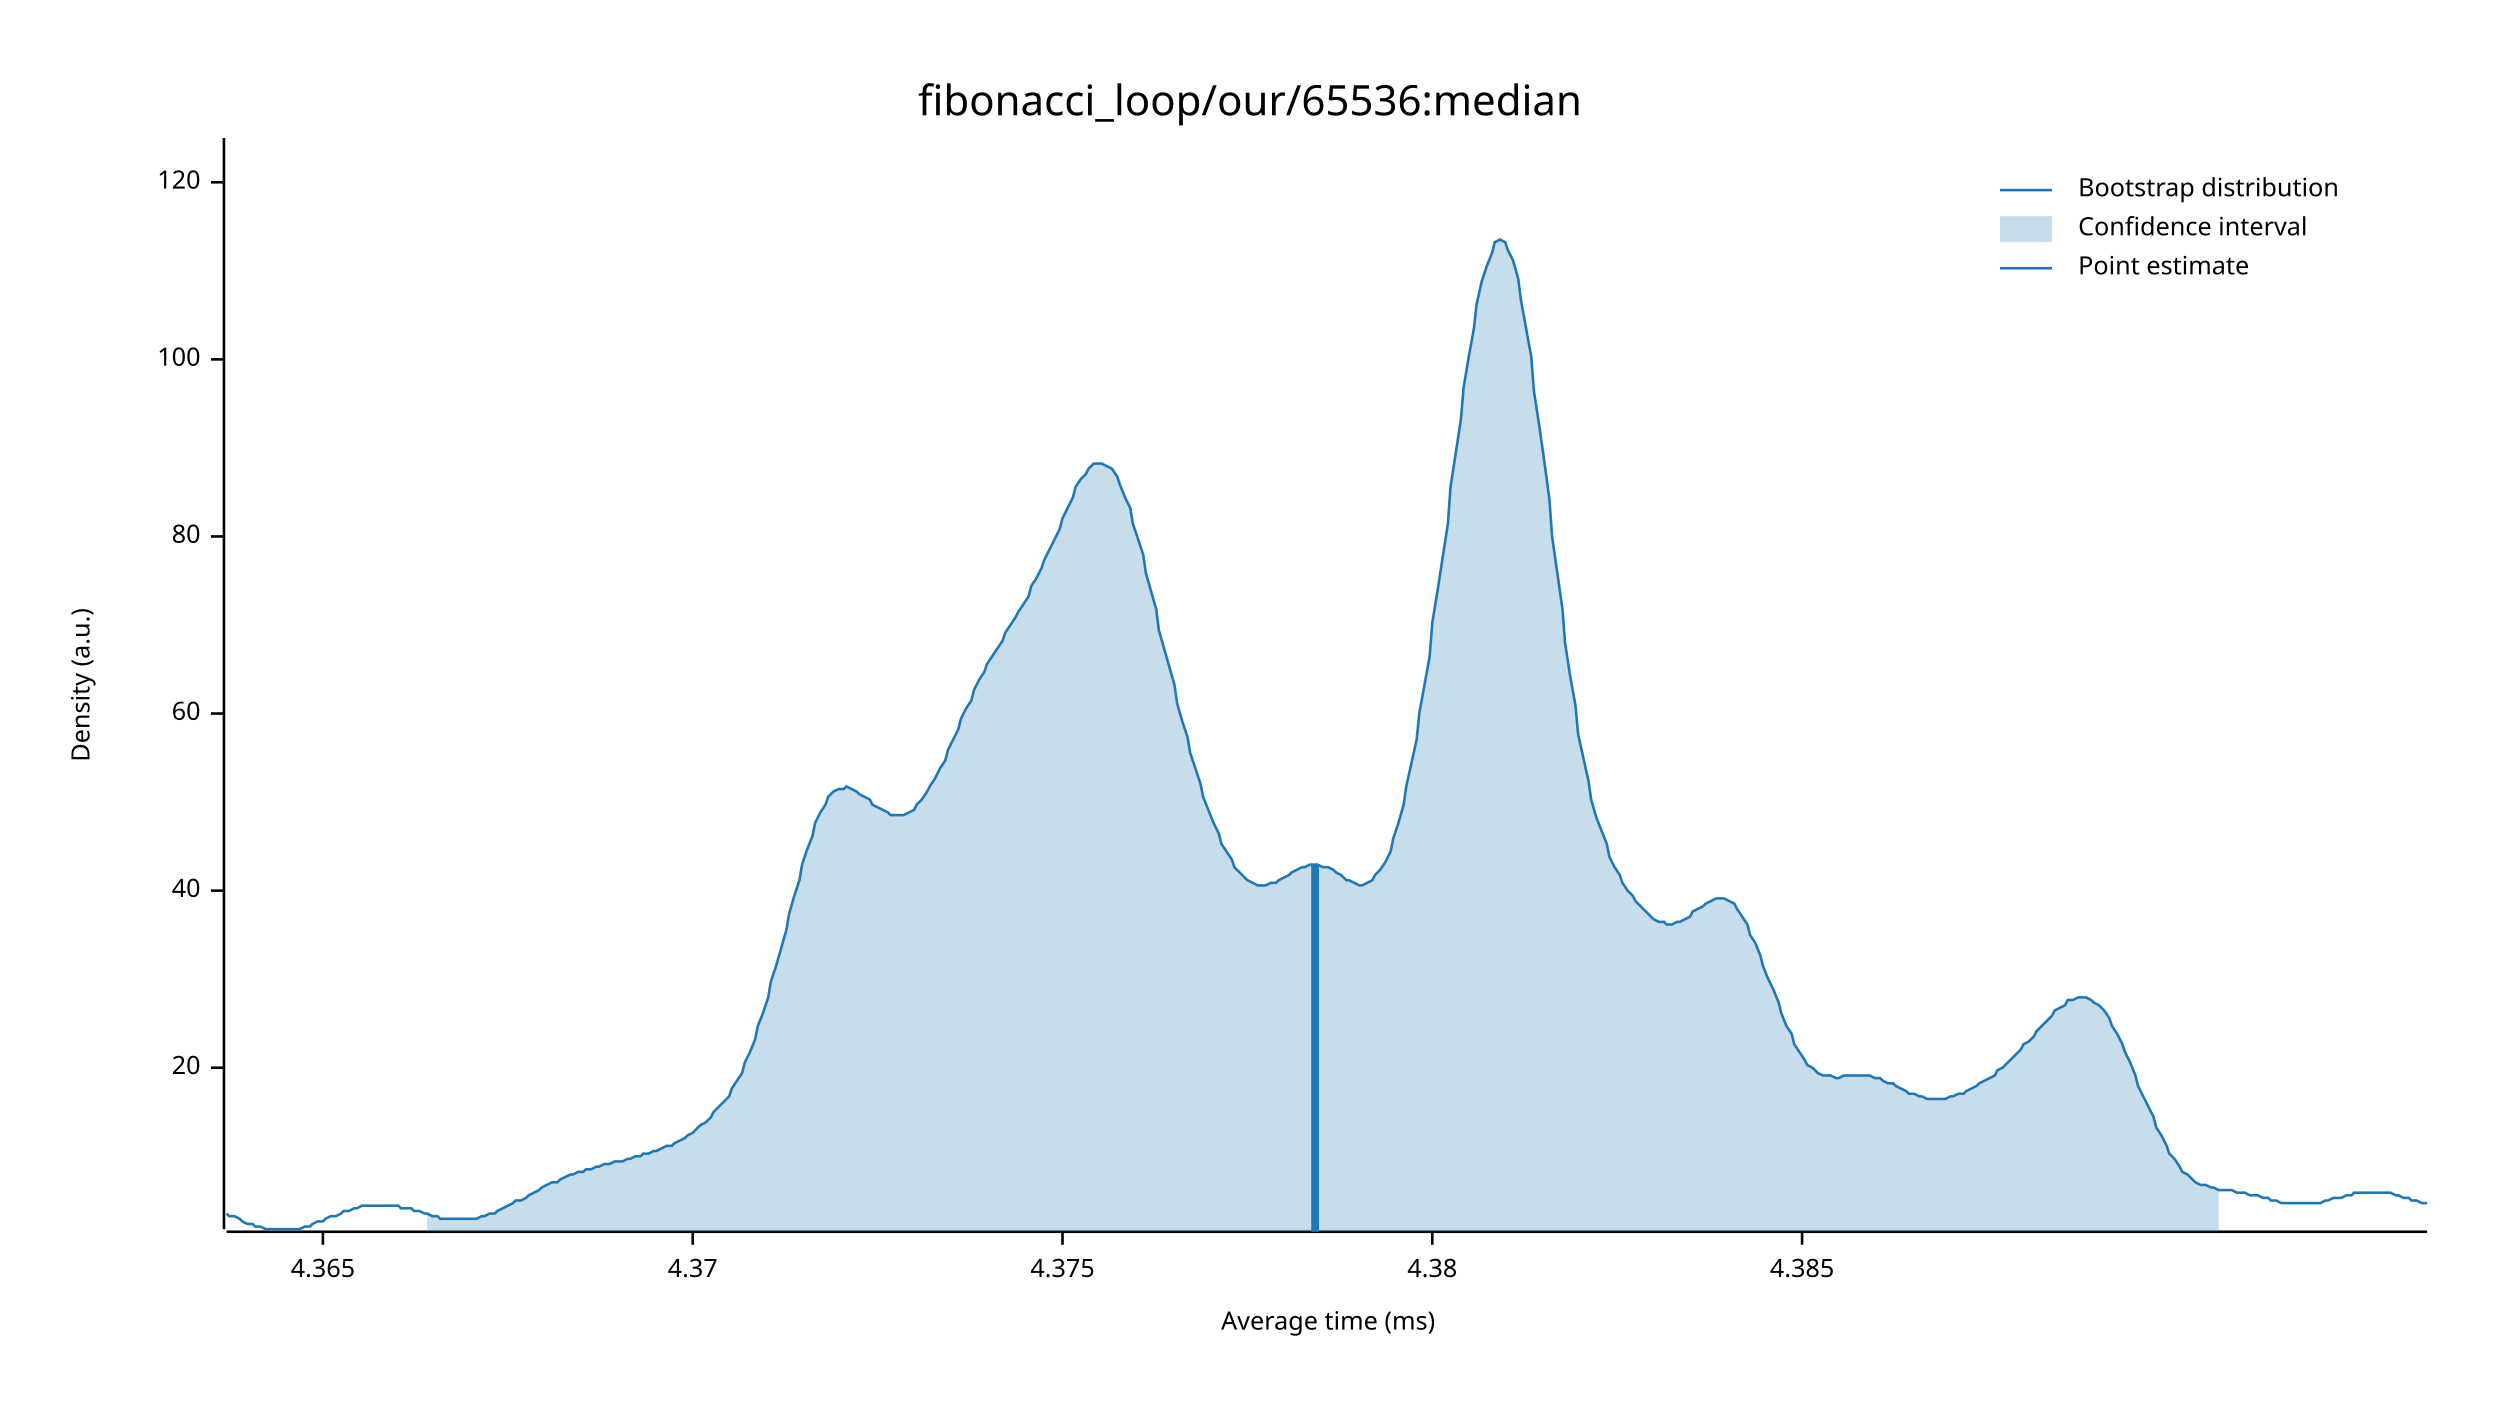
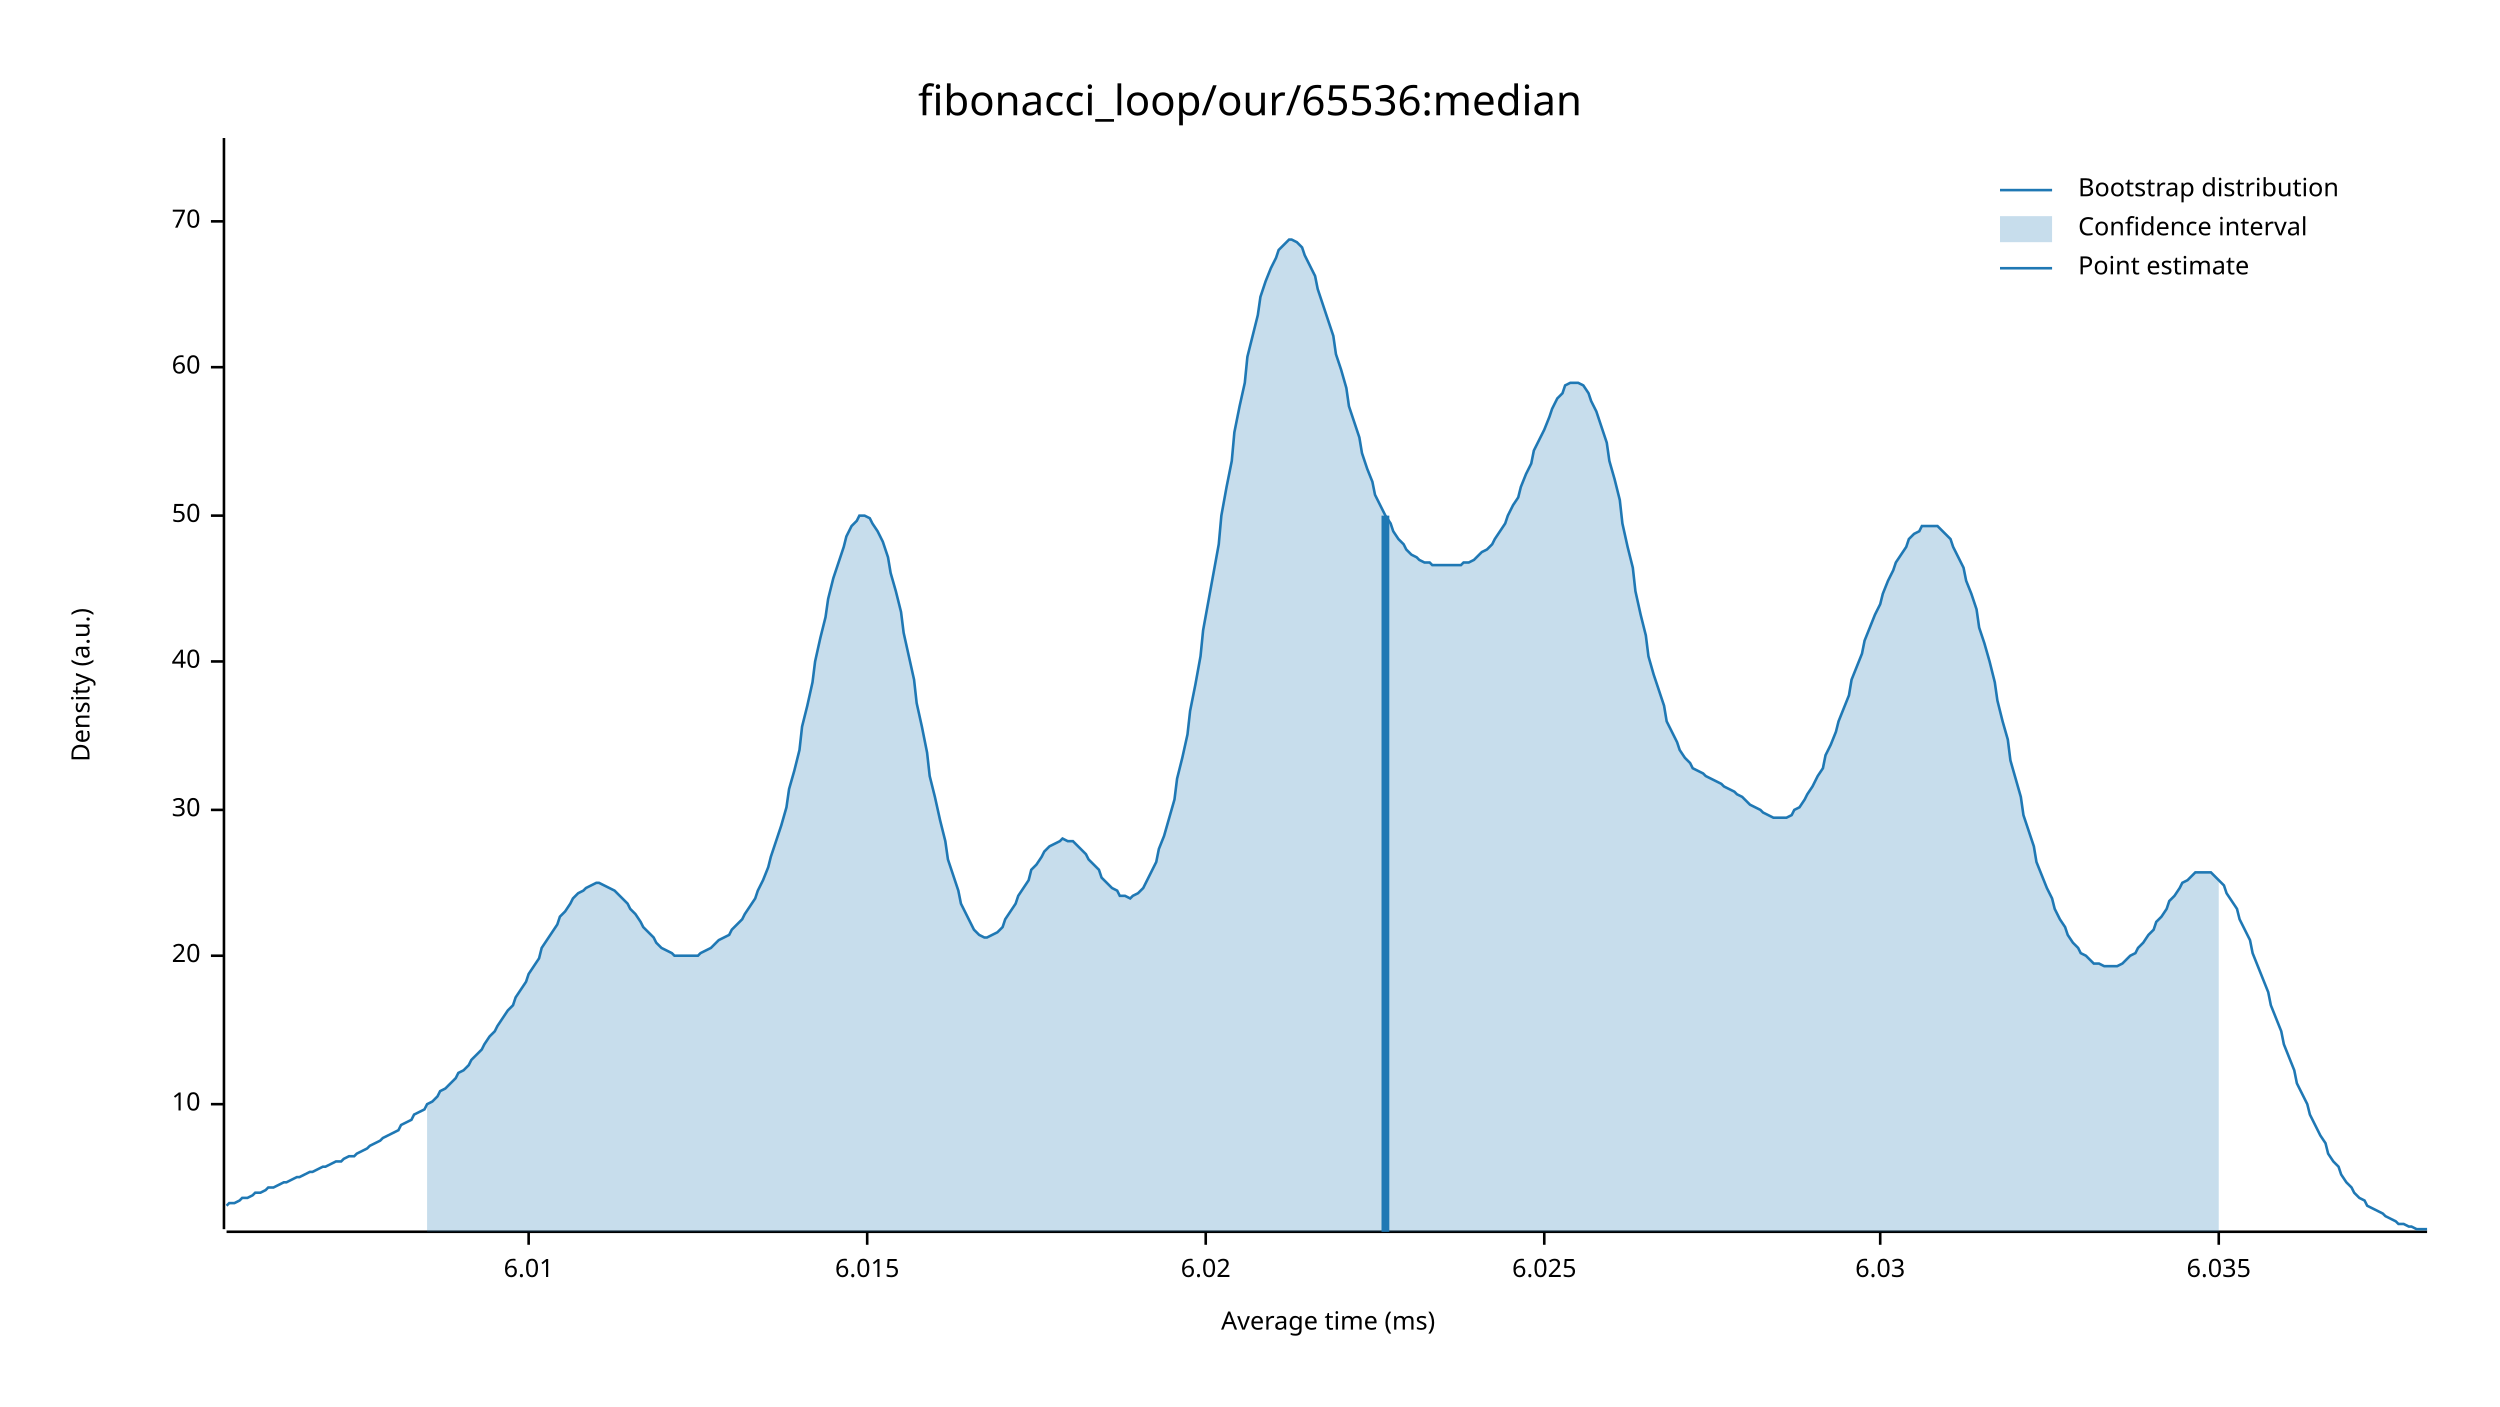
<svg xmlns="http://www.w3.org/2000/svg" width="960" height="540" viewBox="0 0 960 540">
  <text x="480" y="32" dy="0.76em" text-anchor="middle" font-family="sans-serif" font-size="16.129" opacity="1" fill="#000000">
fibonacci_loop/our/65536:median
</text>
  <text x="27" y="263" dy="0.76em" text-anchor="middle" font-family="sans-serif" font-size="9.677" opacity="1" fill="#000000" transform="rotate(270, 27, 263)">
Density (a.u.)
</text>
  <text x="510" y="513" dy="-0.5ex" text-anchor="middle" font-family="sans-serif" font-size="9.677" opacity="1" fill="#000000">
Average time (ms)
</text>
  <polyline fill="none" opacity="1" stroke="#000000" stroke-width="1" points="86,53 86,472 " />
-   <text x="77" y="410" dy="0.5ex" text-anchor="end" font-family="sans-serif" font-size="9.677" opacity="1" fill="#000000">
+   <text x="77" y="424" dy="0.5ex" text-anchor="end" font-family="sans-serif" font-size="9.677" opacity="1" fill="#000000">
+ 10
+ </text>
+   <polyline fill="none" opacity="1" stroke="#000000" stroke-width="1" points="81,424 86,424 " />
+   <text x="77" y="367" dy="0.5ex" text-anchor="end" font-family="sans-serif" font-size="9.677" opacity="1" fill="#000000">
20
</text>
-   <polyline fill="none" opacity="1" stroke="#000000" stroke-width="1" points="81,410 86,410 " />
-   <text x="77" y="342" dy="0.5ex" text-anchor="end" font-family="sans-serif" font-size="9.677" opacity="1" fill="#000000">
+   <polyline fill="none" opacity="1" stroke="#000000" stroke-width="1" points="81,367 86,367 " />
+   <text x="77" y="311" dy="0.5ex" text-anchor="end" font-family="sans-serif" font-size="9.677" opacity="1" fill="#000000">
+ 30
+ </text>
+   <polyline fill="none" opacity="1" stroke="#000000" stroke-width="1" points="81,311 86,311 " />
+   <text x="77" y="254" dy="0.5ex" text-anchor="end" font-family="sans-serif" font-size="9.677" opacity="1" fill="#000000">
40
</text>
-   <polyline fill="none" opacity="1" stroke="#000000" stroke-width="1" points="81,342 86,342 " />
-   <text x="77" y="274" dy="0.5ex" text-anchor="end" font-family="sans-serif" font-size="9.677" opacity="1" fill="#000000">
+   <polyline fill="none" opacity="1" stroke="#000000" stroke-width="1" points="81,254 86,254 " />
+   <text x="77" y="198" dy="0.5ex" text-anchor="end" font-family="sans-serif" font-size="9.677" opacity="1" fill="#000000">
+ 50
+ </text>
+   <polyline fill="none" opacity="1" stroke="#000000" stroke-width="1" points="81,198 86,198 " />
+   <text x="77" y="141" dy="0.5ex" text-anchor="end" font-family="sans-serif" font-size="9.677" opacity="1" fill="#000000">
60
</text>
-   <polyline fill="none" opacity="1" stroke="#000000" stroke-width="1" points="81,274 86,274 " />
-   <text x="77" y="206" dy="0.5ex" text-anchor="end" font-family="sans-serif" font-size="9.677" opacity="1" fill="#000000">
- 80
+   <polyline fill="none" opacity="1" stroke="#000000" stroke-width="1" points="81,141 86,141 " />
+   <text x="77" y="85" dy="0.5ex" text-anchor="end" font-family="sans-serif" font-size="9.677" opacity="1" fill="#000000">
+ 70
</text>
-   <polyline fill="none" opacity="1" stroke="#000000" stroke-width="1" points="81,206 86,206 " />
-   <text x="77" y="138" dy="0.5ex" text-anchor="end" font-family="sans-serif" font-size="9.677" opacity="1" fill="#000000">
- 100
+   <polyline fill="none" opacity="1" stroke="#000000" stroke-width="1" points="81,85 86,85 " />
+   <polyline fill="none" opacity="1" stroke="#000000" stroke-width="1" points="87,473 932,473 " />
+   <text x="203" y="483" dy="0.76em" text-anchor="middle" font-family="sans-serif" font-size="9.677" opacity="1" fill="#000000">
+ 6.01
</text>
-   <polyline fill="none" opacity="1" stroke="#000000" stroke-width="1" points="81,138 86,138 " />
-   <text x="77" y="70" dy="0.5ex" text-anchor="end" font-family="sans-serif" font-size="9.677" opacity="1" fill="#000000">
- 120
+   <polyline fill="none" opacity="1" stroke="#000000" stroke-width="1" points="203,473 203,478 " />
+   <text x="333" y="483" dy="0.76em" text-anchor="middle" font-family="sans-serif" font-size="9.677" opacity="1" fill="#000000">
+ 6.015
</text>
-   <polyline fill="none" opacity="1" stroke="#000000" stroke-width="1" points="81,70 86,70 " />
-   <polyline fill="none" opacity="1" stroke="#000000" stroke-width="1" points="87,473 932,473 " />
-   <text x="124" y="483" dy="0.76em" text-anchor="middle" font-family="sans-serif" font-size="9.677" opacity="1" fill="#000000">
- 4.365
+   <polyline fill="none" opacity="1" stroke="#000000" stroke-width="1" points="333,473 333,478 " />
+   <text x="463" y="483" dy="0.76em" text-anchor="middle" font-family="sans-serif" font-size="9.677" opacity="1" fill="#000000">
+ 6.02
</text>
-   <polyline fill="none" opacity="1" stroke="#000000" stroke-width="1" points="124,473 124,478 " />
-   <text x="266" y="483" dy="0.76em" text-anchor="middle" font-family="sans-serif" font-size="9.677" opacity="1" fill="#000000">
- 4.37
+   <polyline fill="none" opacity="1" stroke="#000000" stroke-width="1" points="463,473 463,478 " />
+   <text x="593" y="483" dy="0.76em" text-anchor="middle" font-family="sans-serif" font-size="9.677" opacity="1" fill="#000000">
+ 6.025
</text>
-   <polyline fill="none" opacity="1" stroke="#000000" stroke-width="1" points="266,473 266,478 " />
-   <text x="408" y="483" dy="0.76em" text-anchor="middle" font-family="sans-serif" font-size="9.677" opacity="1" fill="#000000">
- 4.375
+   <polyline fill="none" opacity="1" stroke="#000000" stroke-width="1" points="593,473 593,478 " />
+   <text x="722" y="483" dy="0.76em" text-anchor="middle" font-family="sans-serif" font-size="9.677" opacity="1" fill="#000000">
+ 6.03
</text>
-   <polyline fill="none" opacity="1" stroke="#000000" stroke-width="1" points="408,473 408,478 " />
-   <text x="550" y="483" dy="0.76em" text-anchor="middle" font-family="sans-serif" font-size="9.677" opacity="1" fill="#000000">
- 4.38
+   <polyline fill="none" opacity="1" stroke="#000000" stroke-width="1" points="722,473 722,478 " />
+   <text x="852" y="483" dy="0.76em" text-anchor="middle" font-family="sans-serif" font-size="9.677" opacity="1" fill="#000000">
+ 6.035
</text>
-   <polyline fill="none" opacity="1" stroke="#000000" stroke-width="1" points="550,473 550,478 " />
-   <text x="692" y="483" dy="0.76em" text-anchor="middle" font-family="sans-serif" font-size="9.677" opacity="1" fill="#000000">
- 4.385
- </text>
-   <polyline fill="none" opacity="1" stroke="#000000" stroke-width="1" points="692,473 692,478 " />
-   <polyline fill="none" opacity="1" stroke="#1F78B4" stroke-width="1" points="87,466 88,467 90,467 92,468 93,469 95,470 97,470 98,471 100,471 102,472 103,472 105,472 107,472 109,472 110,472 112,472 114,472 115,472 117,471 119,471 120,470 122,469 124,469 125,468 127,467 129,467 131,466 132,465 134,465 136,464 137,464 139,463 141,463 142,463 144,463 146,463 147,463 149,463 151,463 153,463 154,464 156,464 158,464 159,465 161,465 163,466 164,466 166,467 168,467 169,468 171,468 173,468 175,468 176,468 178,468 180,468 181,468 183,468 185,467 186,467 188,466 190,466 191,465 193,464 195,463 197,462 198,461 200,461 202,460 203,459 205,458 207,457 208,456 210,455 212,454 214,454 215,453 217,452 219,451 220,451 222,450 224,450 225,449 227,449 229,448 230,448 232,447 234,447 236,446 237,446 239,446 241,445 242,445 244,444 246,444 247,443 249,443 251,442 252,442 254,441 256,440 258,440 259,439 261,438 263,437 264,436 266,435 268,433 269,432 271,431 273,429 274,427 276,425 278,423 280,421 281,418 283,415 285,412 286,408 288,404 290,399 291,394 293,389 295,383 296,377 298,371 300,364 302,357 303,351 305,344 307,338 308,332 310,326 312,321 313,316 315,312 317,309 318,306 320,304 322,303 324,303 325,302 327,303 329,304 330,305 332,306 334,307 335,309 337,310 339,311 341,312 342,313 344,313 346,313 347,313 349,312 351,311 352,309 354,307 356,304 357,302 359,299 361,295 363,292 364,288 366,284 368,280 369,276 371,272 373,269 374,265 376,261 378,258 379,255 381,252 383,249 385,246 386,243 388,240 390,237 391,235 393,232 395,229 396,225 398,222 400,218 401,215 403,211 405,207 407,203 408,199 410,195 412,191 413,187 415,184 417,182 418,180 420,178 422,178 423,178 425,179 427,180 429,183 430,186 432,191 434,195 435,201 437,207 439,213 440,220 442,227 444,234 445,242 447,249 449,256 451,263 452,270 454,277 456,283 457,289 459,295 461,301 462,306 464,311 466,316 468,320 469,324 471,327 473,330 474,333 476,335 478,337 479,338 481,339 483,340 484,340 486,340 488,339 490,339 491,338 493,337 495,336 496,335 498,334 500,333 501,333 503,332 505,332 506,332 508,333 510,333 512,334 513,335 515,336 517,338 518,338 520,339 522,340 523,340 525,339 527,338 528,336 530,334 532,331 534,327 535,322 537,316 539,309 540,302 542,293 544,284 545,274 547,263 549,252 550,239 552,227 554,214 556,201 557,187 559,174 561,161 562,149 564,137 566,126 567,117 569,108 571,102 573,97 574,93 576,92 578,93 579,96 581,100 583,107 584,115 586,126 588,137 589,150 591,163 593,177 595,192 596,206 598,220 600,234 601,247 603,260 605,271 606,282 608,291 610,300 611,307 613,314 615,319 617,324 618,329 620,333 622,336 623,339 625,342 627,344 628,346 630,348 632,350 633,351 635,353 637,354 639,354 640,355 642,355 644,354 645,354 647,353 649,352 650,350 652,349 654,348 655,347 657,346 659,345 661,345 662,345 664,346 666,347 667,349 669,352 671,355 672,359 674,362 676,367 677,371 679,376 681,380 683,385 684,389 686,394 688,397 689,401 691,404 693,407 694,409 696,410 698,412 700,413 701,413 703,413 705,414 706,414 708,413 710,413 711,413 713,413 715,413 716,413 718,413 720,414 722,414 723,415 725,416 727,416 728,417 730,418 732,419 733,420 735,420 737,421 738,421 740,422 742,422 744,422 745,422 747,422 749,421 750,421 752,420 754,420 755,419 757,418 759,417 760,416 762,415 764,414 766,413 767,411 769,410 771,408 772,407 774,405 776,403 777,401 779,400 781,398 782,396 784,394 786,392 788,390 789,388 791,387 793,386 794,384 796,384 798,383 799,383 801,383 803,384 804,385 806,386 808,388 810,391 811,394 813,397 815,401 816,404 818,408 820,413 821,417 823,421 825,425 827,429 828,433 830,436 832,440 833,443 835,445 837,448 838,450 840,451 842,453 843,454 845,455 847,455 849,456 850,456 852,457 854,457 855,457 857,457 859,458 860,458 862,458 864,459 865,459 867,459 869,460 871,460 872,461 874,461 876,462 877,462 879,462 881,462 882,462 884,462 886,462 887,462 889,462 891,462 893,461 894,461 896,460 898,460 899,460 901,459 903,459 904,458 906,458 908,458 909,458 911,458 913,458 915,458 916,458 918,458 920,459 921,459 923,460 925,460 926,461 928,461 930,462 932,462 " />
-   <polygon opacity="0.25" fill="#1F78B4" points="164,466 166,467 168,467 169,468 171,468 173,468 175,468 176,468 178,468 180,468 181,468 183,468 185,467 186,467 188,466 190,466 191,465 193,464 195,463 197,462 198,461 200,461 202,460 203,459 205,458 207,457 208,456 210,455 212,454 214,454 215,453 217,452 219,451 220,451 222,450 224,450 225,449 227,449 229,448 230,448 232,447 234,447 236,446 237,446 239,446 241,445 242,445 244,444 246,444 247,443 249,443 251,442 252,442 254,441 256,440 258,440 259,439 261,438 263,437 264,436 266,435 268,433 269,432 271,431 273,429 274,427 276,425 278,423 280,421 281,418 283,415 285,412 286,408 288,404 290,399 291,394 293,389 295,383 296,377 298,371 300,364 302,357 303,351 305,344 307,338 308,332 310,326 312,321 313,316 315,312 317,309 318,306 320,304 322,303 324,303 325,302 327,303 329,304 330,305 332,306 334,307 335,309 337,310 339,311 341,312 342,313 344,313 346,313 347,313 349,312 351,311 352,309 354,307 356,304 357,302 359,299 361,295 363,292 364,288 366,284 368,280 369,276 371,272 373,269 374,265 376,261 378,258 379,255 381,252 383,249 385,246 386,243 388,240 390,237 391,235 393,232 395,229 396,225 398,222 400,218 401,215 403,211 405,207 407,203 408,199 410,195 412,191 413,187 415,184 417,182 418,180 420,178 422,178 423,178 425,179 427,180 429,183 430,186 432,191 434,195 435,201 437,207 439,213 440,220 442,227 444,234 445,242 447,249 449,256 451,263 452,270 454,277 456,283 457,289 459,295 461,301 462,306 464,311 466,316 468,320 469,324 471,327 473,330 474,333 476,335 478,337 479,338 481,339 483,340 484,340 486,340 488,339 490,339 491,338 493,337 495,336 496,335 498,334 500,333 501,333 503,332 505,332 506,332 508,333 510,333 512,334 513,335 515,336 517,338 518,338 520,339 522,340 523,340 525,339 527,338 528,336 530,334 532,331 534,327 535,322 537,316 539,309 540,302 542,293 544,284 545,274 547,263 549,252 550,239 552,227 554,214 556,201 557,187 559,174 561,161 562,149 564,137 566,126 567,117 569,108 571,102 573,97 574,93 576,92 578,93 579,96 581,100 583,107 584,115 586,126 588,137 589,150 591,163 593,177 595,192 596,206 598,220 600,234 601,247 603,260 605,271 606,282 608,291 610,300 611,307 613,314 615,319 617,324 618,329 620,333 622,336 623,339 625,342 627,344 628,346 630,348 632,350 633,351 635,353 637,354 639,354 640,355 642,355 644,354 645,354 647,353 649,352 650,350 652,349 654,348 655,347 657,346 659,345 661,345 662,345 664,346 666,347 667,349 669,352 671,355 672,359 674,362 676,367 677,371 679,376 681,380 683,385 684,389 686,394 688,397 689,401 691,404 693,407 694,409 696,410 698,412 700,413 701,413 703,413 705,414 706,414 708,413 710,413 711,413 713,413 715,413 716,413 718,413 720,414 722,414 723,415 725,416 727,416 728,417 730,418 732,419 733,420 735,420 737,421 738,421 740,422 742,422 744,422 745,422 747,422 749,421 750,421 752,420 754,420 755,419 757,418 759,417 760,416 762,415 764,414 766,413 767,411 769,410 771,408 772,407 774,405 776,403 777,401 779,400 781,398 782,396 784,394 786,392 788,390 789,388 791,387 793,386 794,384 796,384 798,383 799,383 801,383 803,384 804,385 806,386 808,388 810,391 811,394 813,397 815,401 816,404 818,408 820,413 821,417 823,421 825,425 827,429 828,433 830,436 832,440 833,443 835,445 837,448 838,450 840,451 842,453 843,454 845,455 847,455 849,456 850,456 852,457 852,473 164,473 " />
-   <polyline fill="none" opacity="1" stroke="#1F78B4" stroke-width="3" points="505,473 505,332 " />
+   <polyline fill="none" opacity="1" stroke="#000000" stroke-width="1" points="852,473 852,478 " />
+   <polyline fill="none" opacity="1" stroke="#1F78B4" stroke-width="1" points="87,463 88,462 90,462 92,461 93,460 95,460 97,459 98,458 100,458 102,457 103,456 105,456 107,455 109,454 110,454 112,453 114,452 115,452 117,451 119,450 120,450 122,449 124,448 125,448 127,447 129,446 131,446 132,445 134,444 136,444 137,443 139,442 141,441 142,440 144,439 146,438 147,437 149,436 151,435 153,434 154,432 156,431 158,430 159,428 161,427 163,426 164,424 166,423 168,421 169,419 171,418 173,416 175,414 176,412 178,411 180,409 181,407 183,405 185,403 186,401 188,398 190,396 191,394 193,391 195,388 197,386 198,383 200,380 202,377 203,374 205,371 207,368 208,364 210,361 212,358 214,355 215,352 217,350 219,347 220,345 222,343 224,342 225,341 227,340 229,339 230,339 232,340 234,341 236,342 237,343 239,345 241,347 242,349 244,351 246,354 247,356 249,358 251,360 252,362 254,364 256,365 258,366 259,367 261,367 263,367 264,367 266,367 268,367 269,366 271,365 273,364 274,363 276,361 278,360 280,359 281,357 283,355 285,353 286,351 288,348 290,345 291,342 293,338 295,333 296,329 298,323 300,317 302,310 303,303 305,296 307,288 308,279 310,271 312,262 313,254 315,245 317,237 318,230 320,222 322,216 324,210 325,206 327,202 329,200 330,198 332,198 334,199 335,201 337,204 339,208 341,214 342,220 344,227 346,235 347,243 349,252 351,261 352,270 354,279 356,289 357,298 359,306 361,315 363,323 364,330 366,336 368,342 369,347 371,351 373,355 374,357 376,359 378,360 379,360 381,359 383,358 385,356 386,353 388,350 390,347 391,344 393,341 395,338 396,334 398,332 400,329 401,327 403,325 405,324 407,323 408,322 410,323 412,323 413,324 415,326 417,328 418,330 420,332 422,334 423,337 425,339 427,341 429,342 430,344 432,344 434,345 435,344 437,343 439,341 440,339 442,335 444,331 445,326 447,321 449,314 451,307 452,299 454,291 456,282 457,273 459,263 461,252 462,242 464,231 466,220 468,209 469,198 471,187 473,177 474,166 476,156 478,147 479,137 481,129 483,121 484,114 486,108 488,103 490,99 491,96 493,94 495,92 496,92 498,93 500,95 501,98 503,102 505,106 506,111 508,117 510,123 512,129 513,136 515,142 517,149 518,156 520,162 522,168 523,174 525,180 527,185 528,190 530,194 532,198 534,201 535,204 537,207 539,209 540,211 542,213 544,214 545,215 547,216 549,216 550,217 552,217 554,217 556,217 557,217 559,217 561,217 562,216 564,216 566,215 567,214 569,212 571,211 573,209 574,207 576,204 578,201 579,198 581,194 583,191 584,187 586,182 588,178 589,173 591,169 593,165 595,160 596,157 598,153 600,151 601,148 603,147 605,147 606,147 608,148 610,151 611,154 613,158 615,164 617,170 618,177 620,184 622,192 623,201 625,210 627,218 628,227 630,236 632,244 633,252 635,259 637,265 639,271 640,277 642,281 644,285 645,288 647,291 649,293 650,295 652,296 654,297 655,298 657,299 659,300 661,301 662,302 664,303 666,304 667,305 669,306 671,308 672,309 674,310 676,311 677,312 679,313 681,314 683,314 684,314 686,314 688,313 689,311 691,310 693,307 694,305 696,302 698,298 700,295 701,290 703,286 705,281 706,277 708,272 710,267 711,261 713,256 715,251 716,246 718,241 720,236 722,232 723,228 725,223 727,219 728,216 730,213 732,210 733,207 735,205 737,204 738,202 740,202 742,202 744,202 745,203 747,205 749,207 750,210 752,214 754,218 755,223 757,228 759,234 760,241 762,247 764,254 766,262 767,269 769,277 771,284 772,292 774,299 776,306 777,313 779,319 781,325 782,331 784,336 786,341 788,345 789,349 791,353 793,356 794,359 796,362 798,364 799,366 801,367 803,369 804,370 806,370 808,371 810,371 811,371 813,371 815,370 816,369 818,367 820,366 821,364 823,362 825,359 827,357 828,354 830,352 832,349 833,346 835,344 837,341 838,339 840,338 842,336 843,335 845,335 847,335 849,335 850,336 852,338 854,340 855,343 857,346 859,349 860,353 862,357 864,361 865,366 867,371 869,376 871,381 872,386 874,391 876,396 877,401 879,406 881,411 882,416 884,420 886,424 887,428 889,432 891,436 893,439 894,443 896,446 898,448 899,451 901,454 903,456 904,458 906,460 908,461 909,463 911,464 913,465 915,466 916,467 918,468 920,469 921,470 923,470 925,471 926,471 928,472 930,472 932,472 " />
+   <polygon opacity="0.25" fill="#1F78B4" points="164,424 166,423 168,421 169,419 171,418 173,416 175,414 176,412 178,411 180,409 181,407 183,405 185,403 186,401 188,398 190,396 191,394 193,391 195,388 197,386 198,383 200,380 202,377 203,374 205,371 207,368 208,364 210,361 212,358 214,355 215,352 217,350 219,347 220,345 222,343 224,342 225,341 227,340 229,339 230,339 232,340 234,341 236,342 237,343 239,345 241,347 242,349 244,351 246,354 247,356 249,358 251,360 252,362 254,364 256,365 258,366 259,367 261,367 263,367 264,367 266,367 268,367 269,366 271,365 273,364 274,363 276,361 278,360 280,359 281,357 283,355 285,353 286,351 288,348 290,345 291,342 293,338 295,333 296,329 298,323 300,317 302,310 303,303 305,296 307,288 308,279 310,271 312,262 313,254 315,245 317,237 318,230 320,222 322,216 324,210 325,206 327,202 329,200 330,198 332,198 334,199 335,201 337,204 339,208 341,214 342,220 344,227 346,235 347,243 349,252 351,261 352,270 354,279 356,289 357,298 359,306 361,315 363,323 364,330 366,336 368,342 369,347 371,351 373,355 374,357 376,359 378,360 379,360 381,359 383,358 385,356 386,353 388,350 390,347 391,344 393,341 395,338 396,334 398,332 400,329 401,327 403,325 405,324 407,323 408,322 410,323 412,323 413,324 415,326 417,328 418,330 420,332 422,334 423,337 425,339 427,341 429,342 430,344 432,344 434,345 435,344 437,343 439,341 440,339 442,335 444,331 445,326 447,321 449,314 451,307 452,299 454,291 456,282 457,273 459,263 461,252 462,242 464,231 466,220 468,209 469,198 471,187 473,177 474,166 476,156 478,147 479,137 481,129 483,121 484,114 486,108 488,103 490,99 491,96 493,94 495,92 496,92 498,93 500,95 501,98 503,102 505,106 506,111 508,117 510,123 512,129 513,136 515,142 517,149 518,156 520,162 522,168 523,174 525,180 527,185 528,190 530,194 532,198 534,201 535,204 537,207 539,209 540,211 542,213 544,214 545,215 547,216 549,216 550,217 552,217 554,217 556,217 557,217 559,217 561,217 562,216 564,216 566,215 567,214 569,212 571,211 573,209 574,207 576,204 578,201 579,198 581,194 583,191 584,187 586,182 588,178 589,173 591,169 593,165 595,160 596,157 598,153 600,151 601,148 603,147 605,147 606,147 608,148 610,151 611,154 613,158 615,164 617,170 618,177 620,184 622,192 623,201 625,210 627,218 628,227 630,236 632,244 633,252 635,259 637,265 639,271 640,277 642,281 644,285 645,288 647,291 649,293 650,295 652,296 654,297 655,298 657,299 659,300 661,301 662,302 664,303 666,304 667,305 669,306 671,308 672,309 674,310 676,311 677,312 679,313 681,314 683,314 684,314 686,314 688,313 689,311 691,310 693,307 694,305 696,302 698,298 700,295 701,290 703,286 705,281 706,277 708,272 710,267 711,261 713,256 715,251 716,246 718,241 720,236 722,232 723,228 725,223 727,219 728,216 730,213 732,210 733,207 735,205 737,204 738,202 740,202 742,202 744,202 745,203 747,205 749,207 750,210 752,214 754,218 755,223 757,228 759,234 760,241 762,247 764,254 766,262 767,269 769,277 771,284 772,292 774,299 776,306 777,313 779,319 781,325 782,331 784,336 786,341 788,345 789,349 791,353 793,356 794,359 796,362 798,364 799,366 801,367 803,369 804,370 806,370 808,371 810,371 811,371 813,371 815,370 816,369 818,367 820,366 821,364 823,362 825,359 827,357 828,354 830,352 832,349 833,346 835,344 837,341 838,339 840,338 842,336 843,335 845,335 847,335 849,335 850,336 852,338 852,473 164,473 " />
+   <polyline fill="none" opacity="1" stroke="#1F78B4" stroke-width="3" points="532,473 532,198 " />
  <text x="798" y="68" dy="0.76em" text-anchor="start" font-family="sans-serif" font-size="9.677" opacity="1" fill="#000000">
Bootstrap distribution
</text>
  <text x="798" y="83" dy="0.76em" text-anchor="start" font-family="sans-serif" font-size="9.677" opacity="1" fill="#000000">
Confidence interval
</text>
  <text x="798" y="98" dy="0.76em" text-anchor="start" font-family="sans-serif" font-size="9.677" opacity="1" fill="#000000">
Point estimate
</text>
  <polyline fill="none" opacity="1" stroke="#1F78B4" stroke-width="1" points="768,73 788,73 " />
  <rect x="768" y="83" width="20" height="10" opacity="0.25" fill="#1F78B4" stroke="none" />
  <polyline fill="none" opacity="1" stroke="#1F78B4" stroke-width="1" points="768,103 788,103 " />
</svg>
